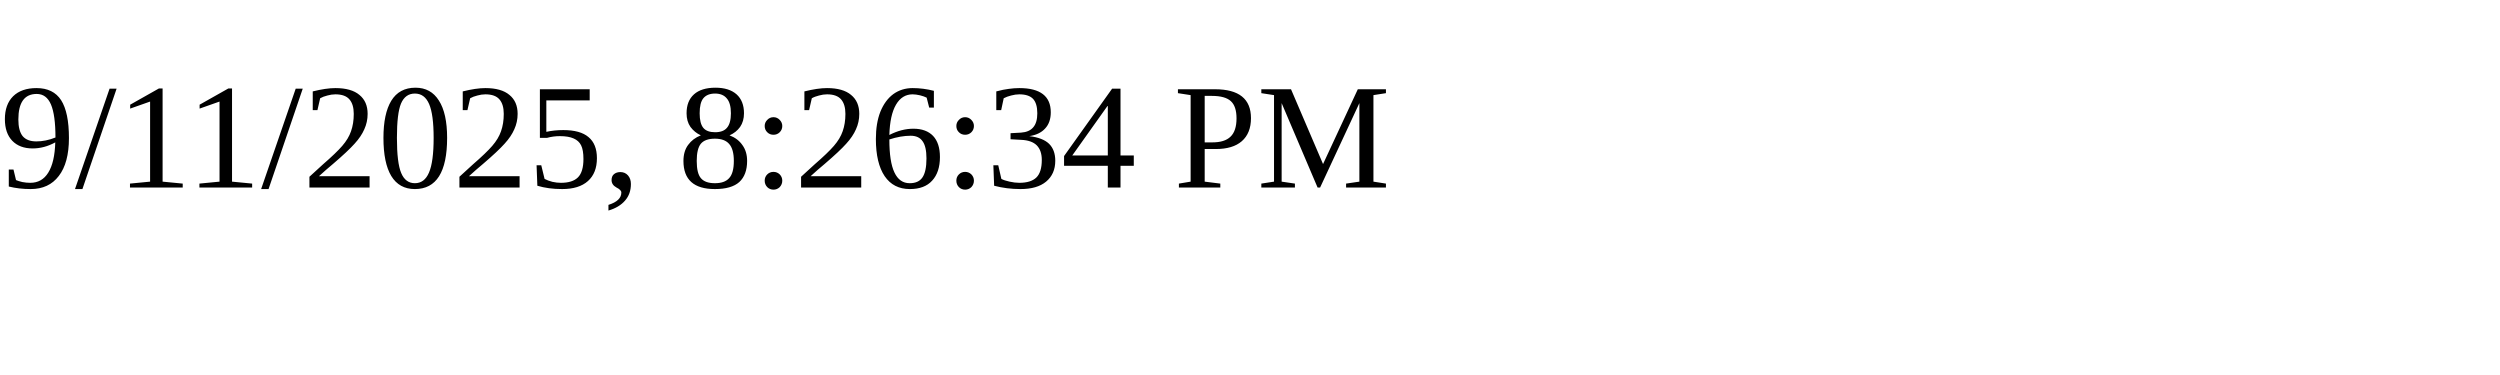
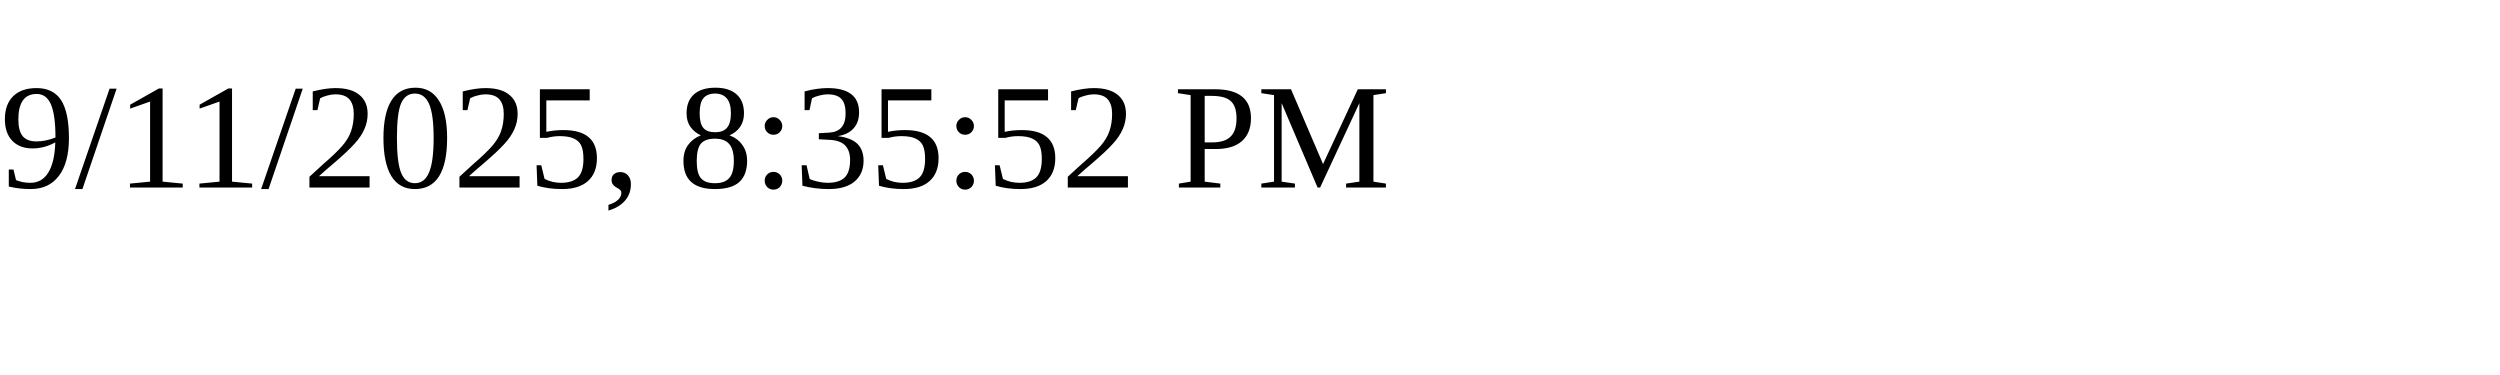
<svg xmlns="http://www.w3.org/2000/svg" height="30" width="200">
-   <text x="0" y="15">9/11/2025, 8:26:34 PM</text>
+   <text x="0" y="15">9/11/2025, 8:35:52 PM</text>
</svg>
